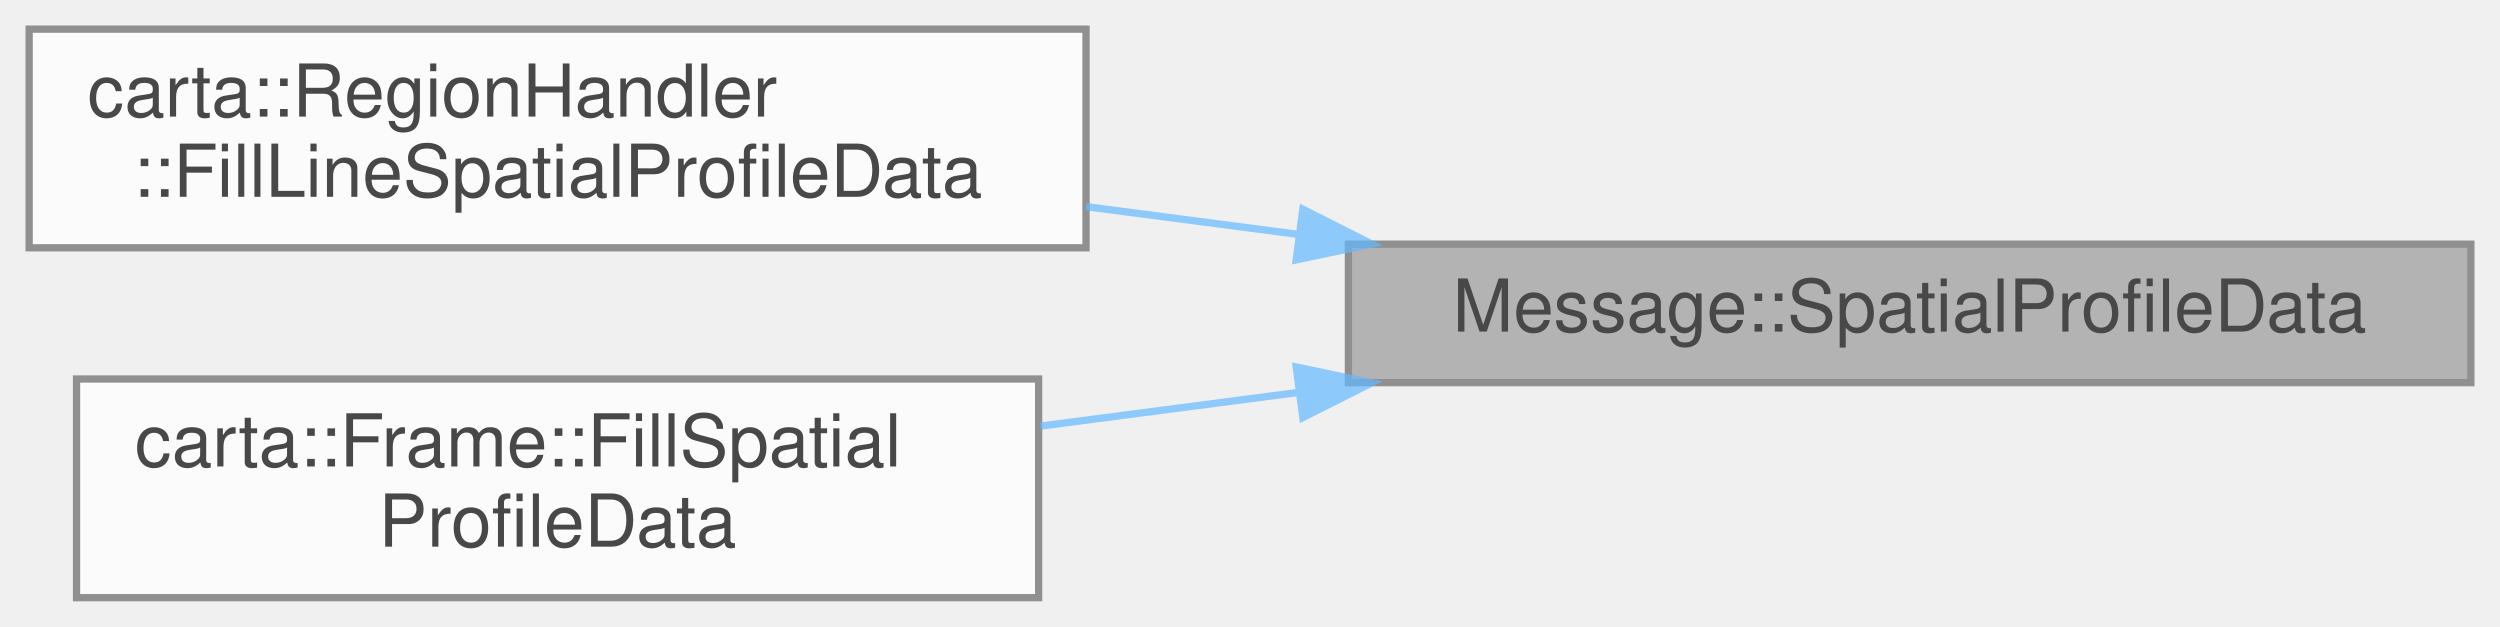
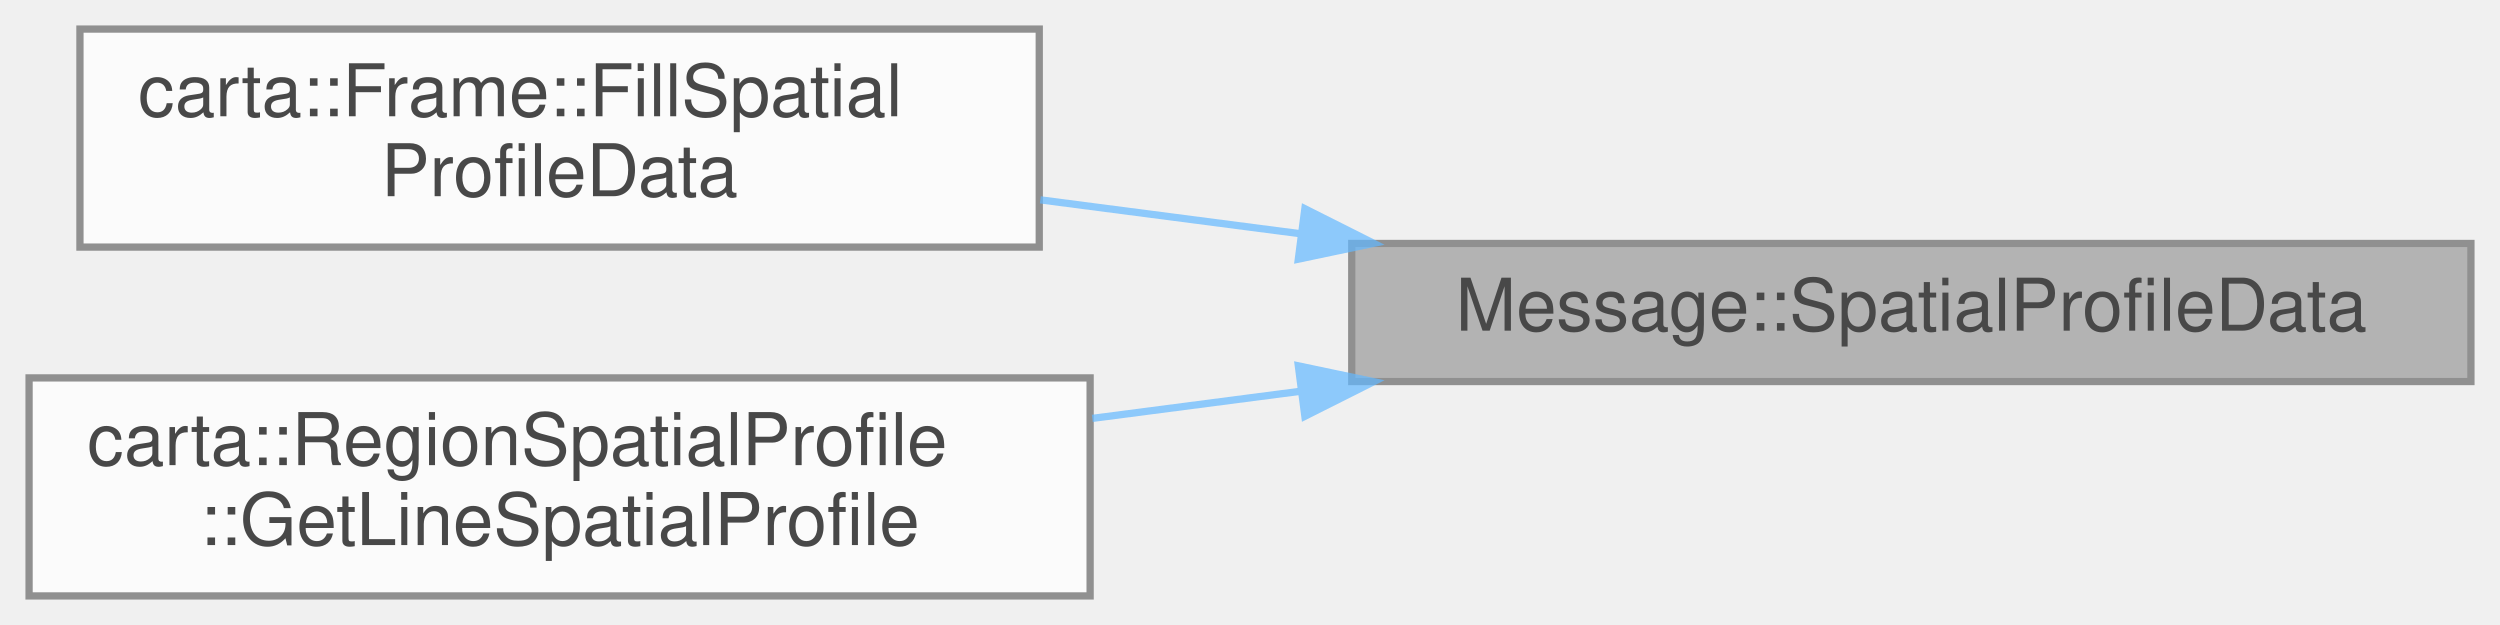
- <svg xmlns="http://www.w3.org/2000/svg" xmlns:xlink="http://www.w3.org/1999/xlink" width="343pt" height="86pt" viewBox="0.00 0.00 343.00 86.00">
+ <svg xmlns="http://www.w3.org/2000/svg" xmlns:xlink="http://www.w3.org/1999/xlink" width="344pt" height="86pt" viewBox="0.00 0.00 344.00 86.00">
  <svg id="main" version="1.1" xml:space="preserve">
    <style type="text/css">
.node, .edge {opacity: 0.7;}
.node.selected, .edge.selected {opacity: 1;}
.edge:hover path { stroke: red; }
.edge:hover polygon { stroke: red; fill: red; }
</style>
    <svg id="graph" class="graph">
      <g id="graph0" class="graph" transform="scale(1 1) rotate(0) translate(4 82)">
        <g id="Node000001" class="node">
          <g id="a_Node000001">
            <a xlink:title=" ">
-               <polygon fill="#999999" stroke="#666666" points="335,-48.5 181,-48.5 181,-29.5 335,-29.5 335,-48.5" />
-               <text text-anchor="middle" x="258" y="-36.5" font-family="Helvetica,sans-Serif" font-size="10.00">Message::SpatialProfileData</text>
+               <polygon fill="#999999" stroke="#666666" points="336,-48.5 182,-48.5 182,-29.5 336,-29.5 336,-48.5" />
+               <text text-anchor="middle" x="259" y="-36.5" font-family="Helvetica,sans-Serif" font-size="10.00">Message::SpatialProfileData</text>
            </a>
          </g>
        </g>
        <g id="Node000002" class="node">
          <g id="a_Node000002">
-             <a xlink:href="classcarta_1_1RegionHandler.html#a6bbb668cf434d85d9be739191dd15c19" target="_top" xlink:title=" ">
-               <polygon fill="white" stroke="#666666" points="145,-78 0,-78 0,-48 145,-48 145,-78" />
-               <text text-anchor="start" x="8" y="-66" font-family="Helvetica,sans-Serif" font-size="10.00">carta::RegionHandler</text>
-               <text text-anchor="middle" x="72.5" y="-55" font-family="Helvetica,sans-Serif" font-size="10.00">::FillLineSpatialProfileData</text>
+             <a xlink:href="classcarta_1_1Frame.html#ab10e1fa7c331dabd9047c515ad1a7f65" target="_top" xlink:title=" ">
+               <polygon fill="white" stroke="#666666" points="139,-78 7,-78 7,-48 139,-48 139,-78" />
+               <text text-anchor="start" x="15" y="-66" font-family="Helvetica,sans-Serif" font-size="10.00">carta::Frame::FillSpatial</text>
+               <text text-anchor="middle" x="73" y="-55" font-family="Helvetica,sans-Serif" font-size="10.00">ProfileData</text>
            </a>
          </g>
        </g>
        <g id="edge1_Node000001_Node000002" class="edge">
          <g id="a_edge1_Node000001_Node000002">
            <a xlink:title=" ">
-               <path fill="none" stroke="#63b8ff" d="M174.14,-49.84C164.42,-51.11 154.55,-52.4 145,-53.65" />
-               <polygon fill="#63b8ff" stroke="#63b8ff" points="174.75,-53.29 184.21,-48.52 173.84,-46.35 174.75,-53.29" />
+               <path fill="none" stroke="#63b8ff" d="M174.99,-49.83C162.97,-51.4 150.75,-52.99 139.15,-54.5" />
+               <polygon fill="#63b8ff" stroke="#63b8ff" points="175.55,-53.28 185.01,-48.52 174.65,-46.34 175.55,-53.28" />
            </a>
          </g>
        </g>
        <g id="Node000003" class="node">
          <g id="a_Node000003">
-             <a xlink:href="classcarta_1_1Frame.html#a3d1f8594ec63ae8f16524981c5f21ce2" target="_top" xlink:title=" ">
-               <polygon fill="white" stroke="#666666" points="138.5,-30 6.5,-30 6.5,0 138.5,0 138.5,-30" />
-               <text text-anchor="start" x="14.5" y="-18" font-family="Helvetica,sans-Serif" font-size="10.00">carta::Frame::FillSpatial</text>
-               <text text-anchor="middle" x="72.5" y="-7" font-family="Helvetica,sans-Serif" font-size="10.00">ProfileData</text>
+             <a xlink:href="classcarta_1_1RegionSpatialProfile.html#a2f833cec5c4b1a03243d007f84efb7fb" target="_top" xlink:title="Add calculated spatial profile for line region to message.">
+               <polygon fill="white" stroke="#666666" points="146,-30 0,-30 0,0 146,0 146,-30" />
+               <text text-anchor="start" x="8" y="-18" font-family="Helvetica,sans-Serif" font-size="10.00">carta::RegionSpatialProfile</text>
+               <text text-anchor="middle" x="73" y="-7" font-family="Helvetica,sans-Serif" font-size="10.00">::GetLineSpatialProfile</text>
            </a>
          </g>
        </g>
        <g id="edge2_Node000001_Node000003" class="edge">
          <g id="a_edge2_Node000001_Node000003">
            <a xlink:title=" ">
-               <path fill="none" stroke="#63b8ff" d="M174.28,-28.18C162.37,-26.62 150.27,-25.04 138.76,-23.54" />
-               <polygon fill="#63b8ff" stroke="#63b8ff" points="173.84,-31.65 184.21,-29.48 174.75,-24.71 173.84,-31.65" />
+               <path fill="none" stroke="#63b8ff" d="M175.07,-28.18C165.47,-26.93 155.74,-25.66 146.3,-24.43" />
+               <polygon fill="#63b8ff" stroke="#63b8ff" points="174.65,-31.66 185.01,-29.48 175.55,-24.72 174.65,-31.66" />
            </a>
          </g>
        </g>
      </g>
    </svg>
  </svg>
  <style type="text/css">

[data-mouse-over-selected='false'] { opacity: 0.7; }
[data-mouse-over-selected='true']  { opacity: 1.0; }

</style>
</svg>
